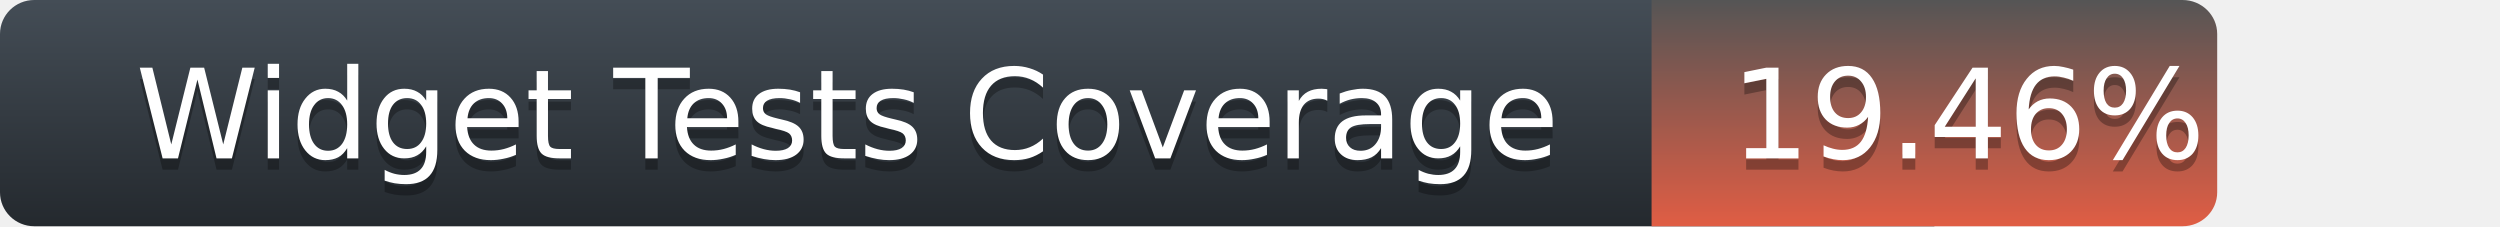
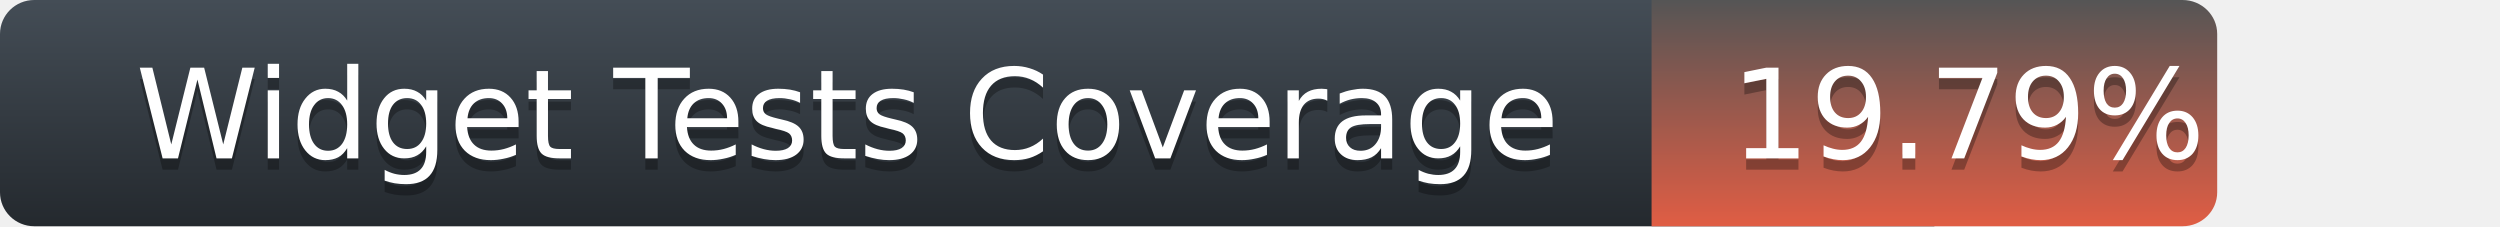
<svg xmlns="http://www.w3.org/2000/svg" width="221" height="20">
  <defs>
    <linearGradient id="title-fill" x1="50%" y1="0%" x2="50%" y2="100%">
      <stop stop-color="#444D56" offset="0%" />
      <stop stop-color="#24292E" offset="100%" />
    </linearGradient>
    <linearGradient id="coverage-fill" x1="50%" y1="0%" x2="50%" y2="100%">
      <stop stop-color="#555" offset="0%" />
      <stop stop-color="#e05d44" offset="100%" />
    </linearGradient>
  </defs>
  <g fill="none" fill-rule="evenodd">
    <g font-family="'DejaVu Sans',Verdana,Geneva,sans-serif" font-size="11">
      <path d="M0,3 C0,1.343 1.355,0 3.027,0 L171,0 L171,20 L3.027,20 C1.355,20 0,18.657 0,17 L0,3 Z" fill="url(#title-fill)" fill-rule="nonzero" />
      <text fill="#010101" fill-opacity=".3">
        <tspan x="12" y="15" aria-hidden="true">Widget Tests Coverage</tspan>
      </text>
      <text fill="#FFFFFF">
        <tspan x="12" y="14">Widget Tests Coverage</tspan>
      </text>
    </g>
    <g transform="translate(146)" font-family="'DejaVu Sans',Verdana,Geneva,sans-serif" font-size="11">
      <path d="M0 0h46.939C48.629 0 50 1.343 50 3v14c0 1.657-1.37 3-3.061 3H0V0z" fill="url(#coverage-fill)" fill-rule="nonzero" />
      <text fill="#010101" fill-opacity=".3" aria-hidden="true">
-         <tspan x="7" y="15">19.46%</tspan>
+         <tspan x="7" y="15">19.79%</tspan>
      </text>
      <text fill="#FFFFFF">
-         <tspan x="7" y="14">19.46%</tspan>
+         <tspan x="7" y="14">19.79%</tspan>
      </text>
    </g>
  </g>
</svg>
